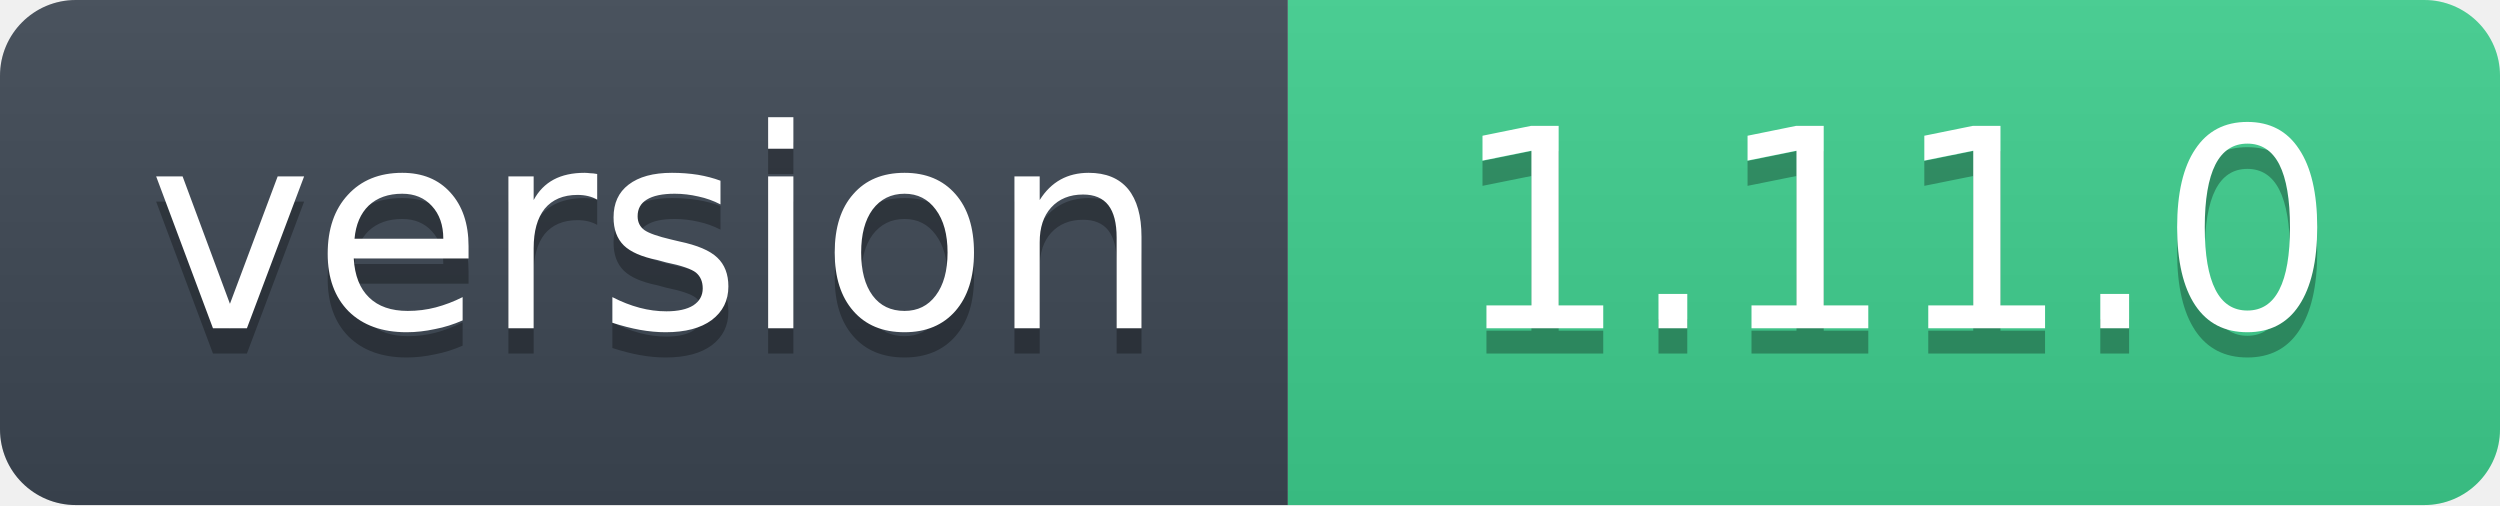
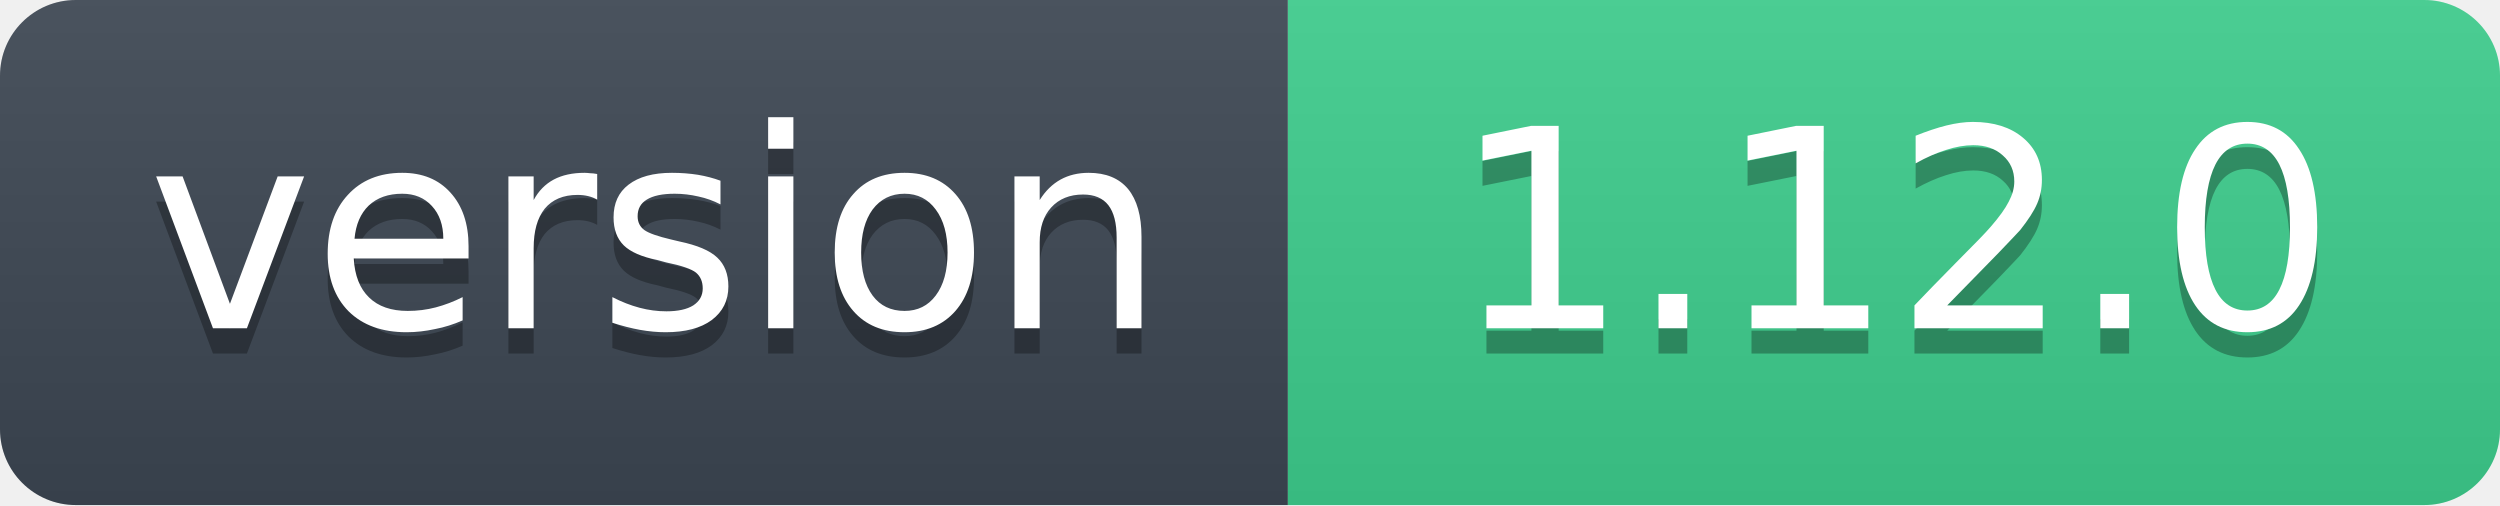
- <svg xmlns="http://www.w3.org/2000/svg" width="99" height="20" role="img" aria-label="version: 1.11.0">
+ <svg xmlns="http://www.w3.org/2000/svg" width="99" height="20" role="img" aria-label="version: 1.12.0">
  <linearGradient id="s" x2="0" y2="100%">
    <stop offset="0" stop-color="#bbb" stop-opacity=".1" />
    <stop offset="1" stop-opacity=".1" />
  </linearGradient>
  <clipPath id="r">
    <rect width="99" height="20" rx="3" fill="#fff" />
  </clipPath>
  <g clip-path="url(#r)">
    <rect width="51" height="20" fill="#3d4753" />
    <rect x="51" width="48" height="20" fill="#3ecf8e" />
    <rect width="99" height="20" fill="url(#s)" />
  </g>
  <g fill="#fff" text-anchor="middle" font-family="Verdana,Geneva,DejaVu Sans,sans-serif" font-size="11">
    <text x="26" y="14" fill="#010101" fill-opacity=".3">version</text>
    <text x="26" y="13">version</text>
-     <text x="75" y="14" fill="#010101" fill-opacity=".3">1.11.0</text>
-     <text x="75" y="13">1.11.0</text>
+     <text x="75" y="14" fill="#010101" fill-opacity=".3">1.12.0</text>
+     <text x="75" y="13">1.12.0</text>
  </g>
</svg>
